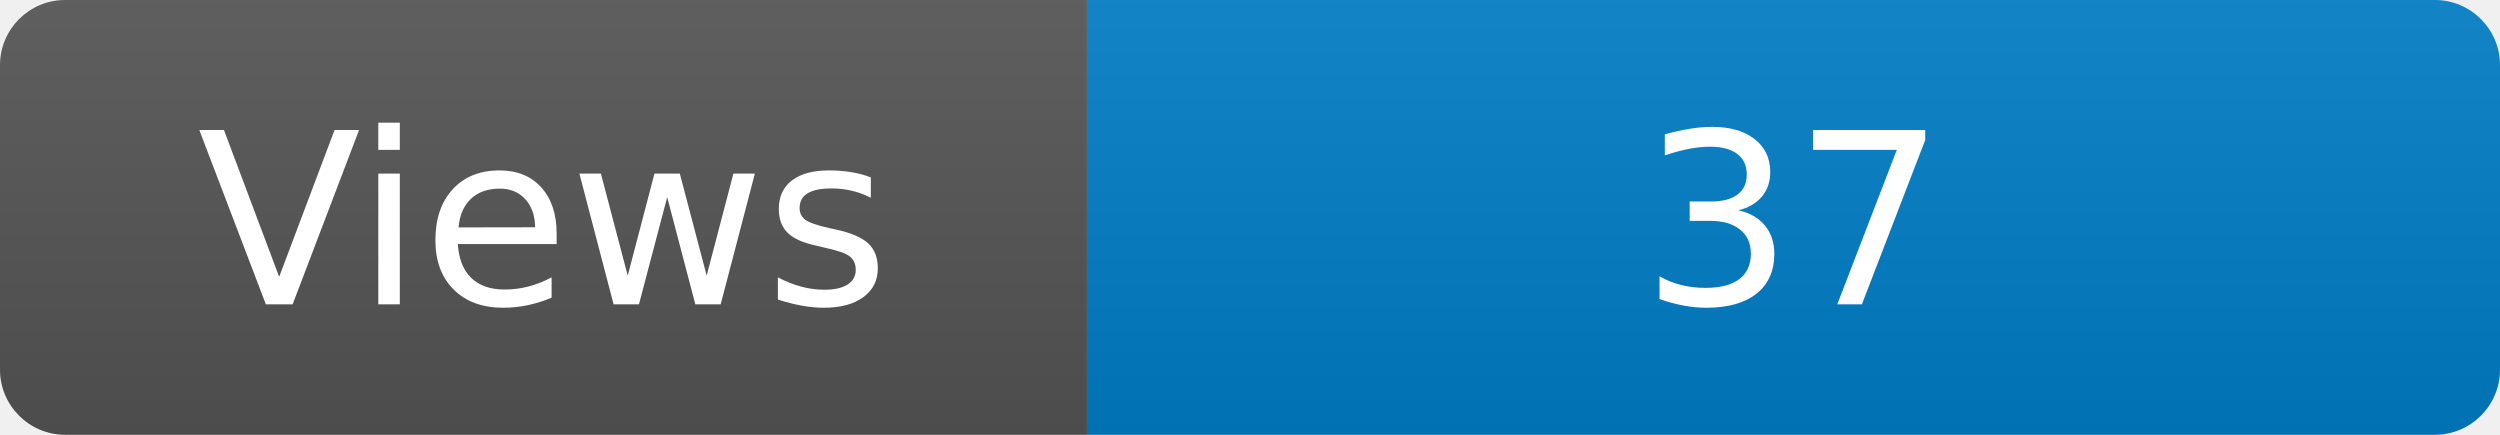
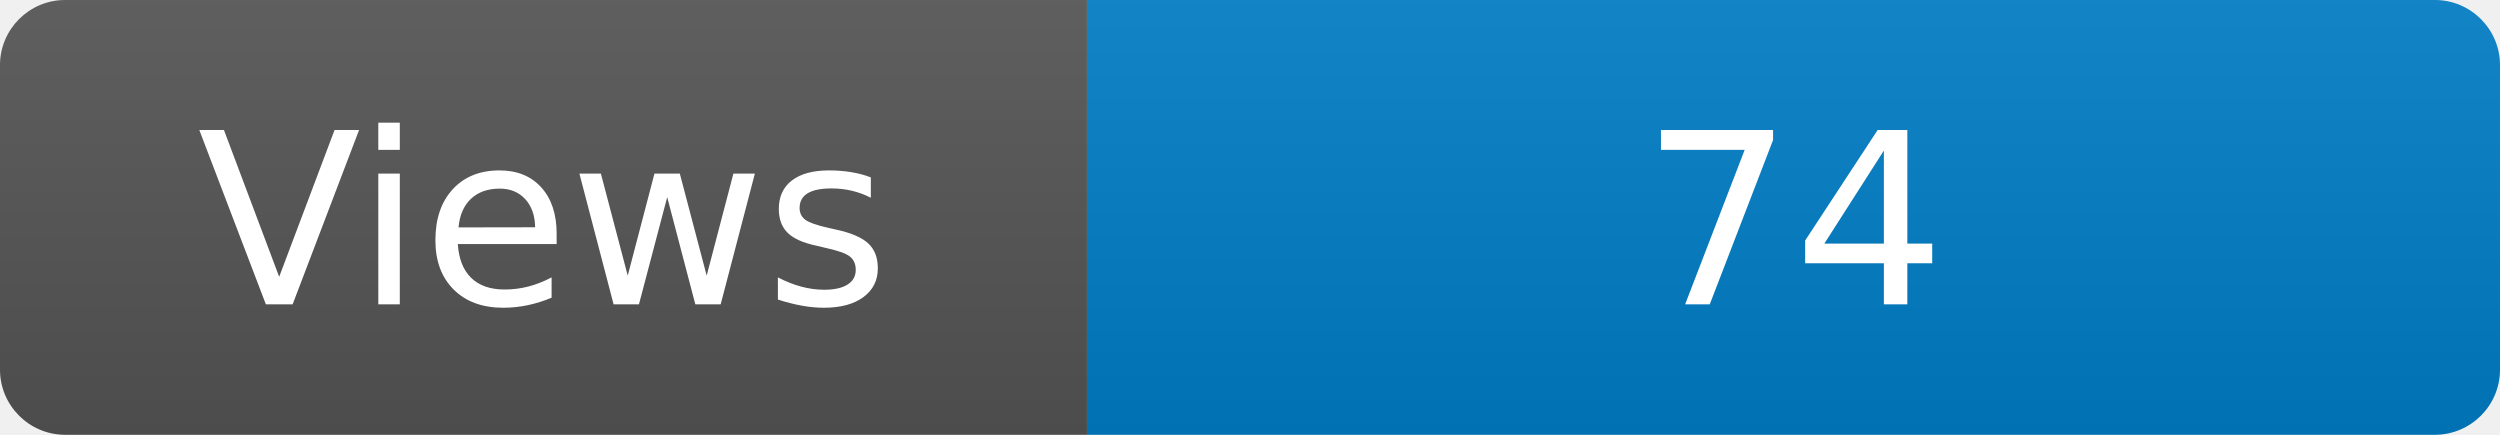
<svg xmlns="http://www.w3.org/2000/svg" width="115" height="20" role="img" aria-label="Maintained?: yes">
  <linearGradient id="s" x2="0" y2="100%">
    <stop offset="0" stop-color="#bbb" stop-opacity=".1" />
    <stop offset="1" stop-opacity=".1" />
  </linearGradient>
  <clipPath id="r">
    <rect width="115" height="20" rx="3" fill="#fff" />
  </clipPath>
  <g clip-path="url(#r)">
    <rect width="50" height="20" fill="#555" />
    <rect x="50" width="160" height="20" fill="#007ec6" />
    <rect width="115" height="20" fill="url(#s)" />
  </g>
  <g fill="#fff" text-anchor="middle" font-family="Verdana,Geneva,DejaVu Sans,sans-serif" font-size="110">
    <text x="250" y="140" transform="scale(.1)" fill="#fff">Views</text>
-     <text x="825" y="140" transform="scale(.1)" fill="#fff">37</text>
+     <text x="825" y="140" transform="scale(.1)" fill="#fff">74</text>
  </g>
</svg>
